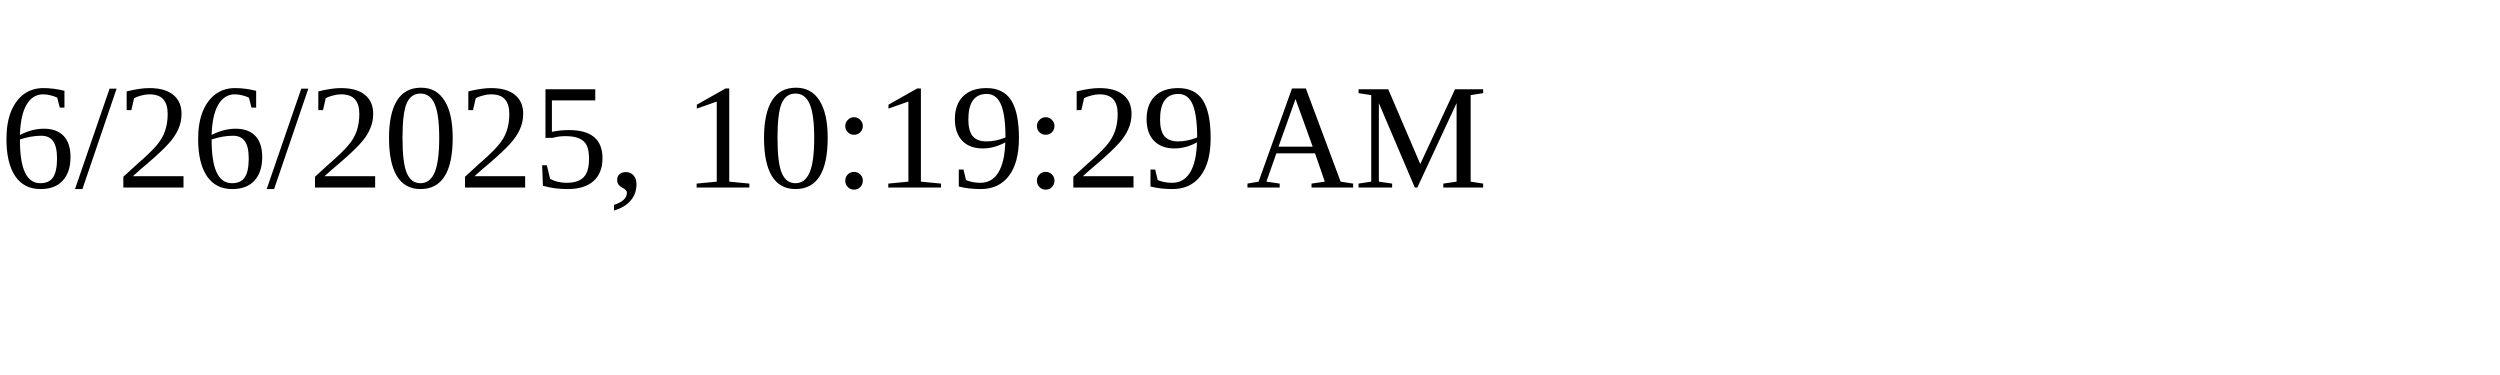
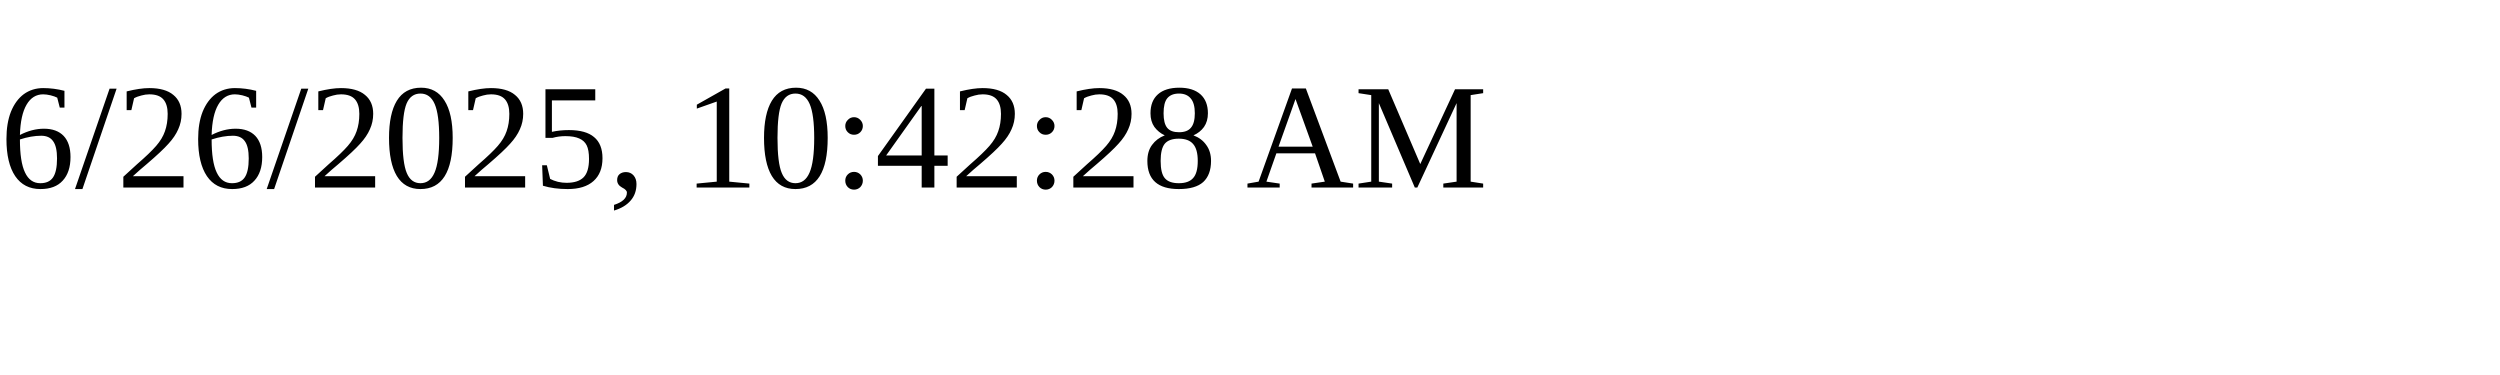
<svg xmlns="http://www.w3.org/2000/svg" height="30" width="200">
-   <text x="0" y="15">6/26/2025, 10:19:29 AM</text>
+   <text x="0" y="15">6/26/2025, 10:42:28 AM</text>
</svg>
